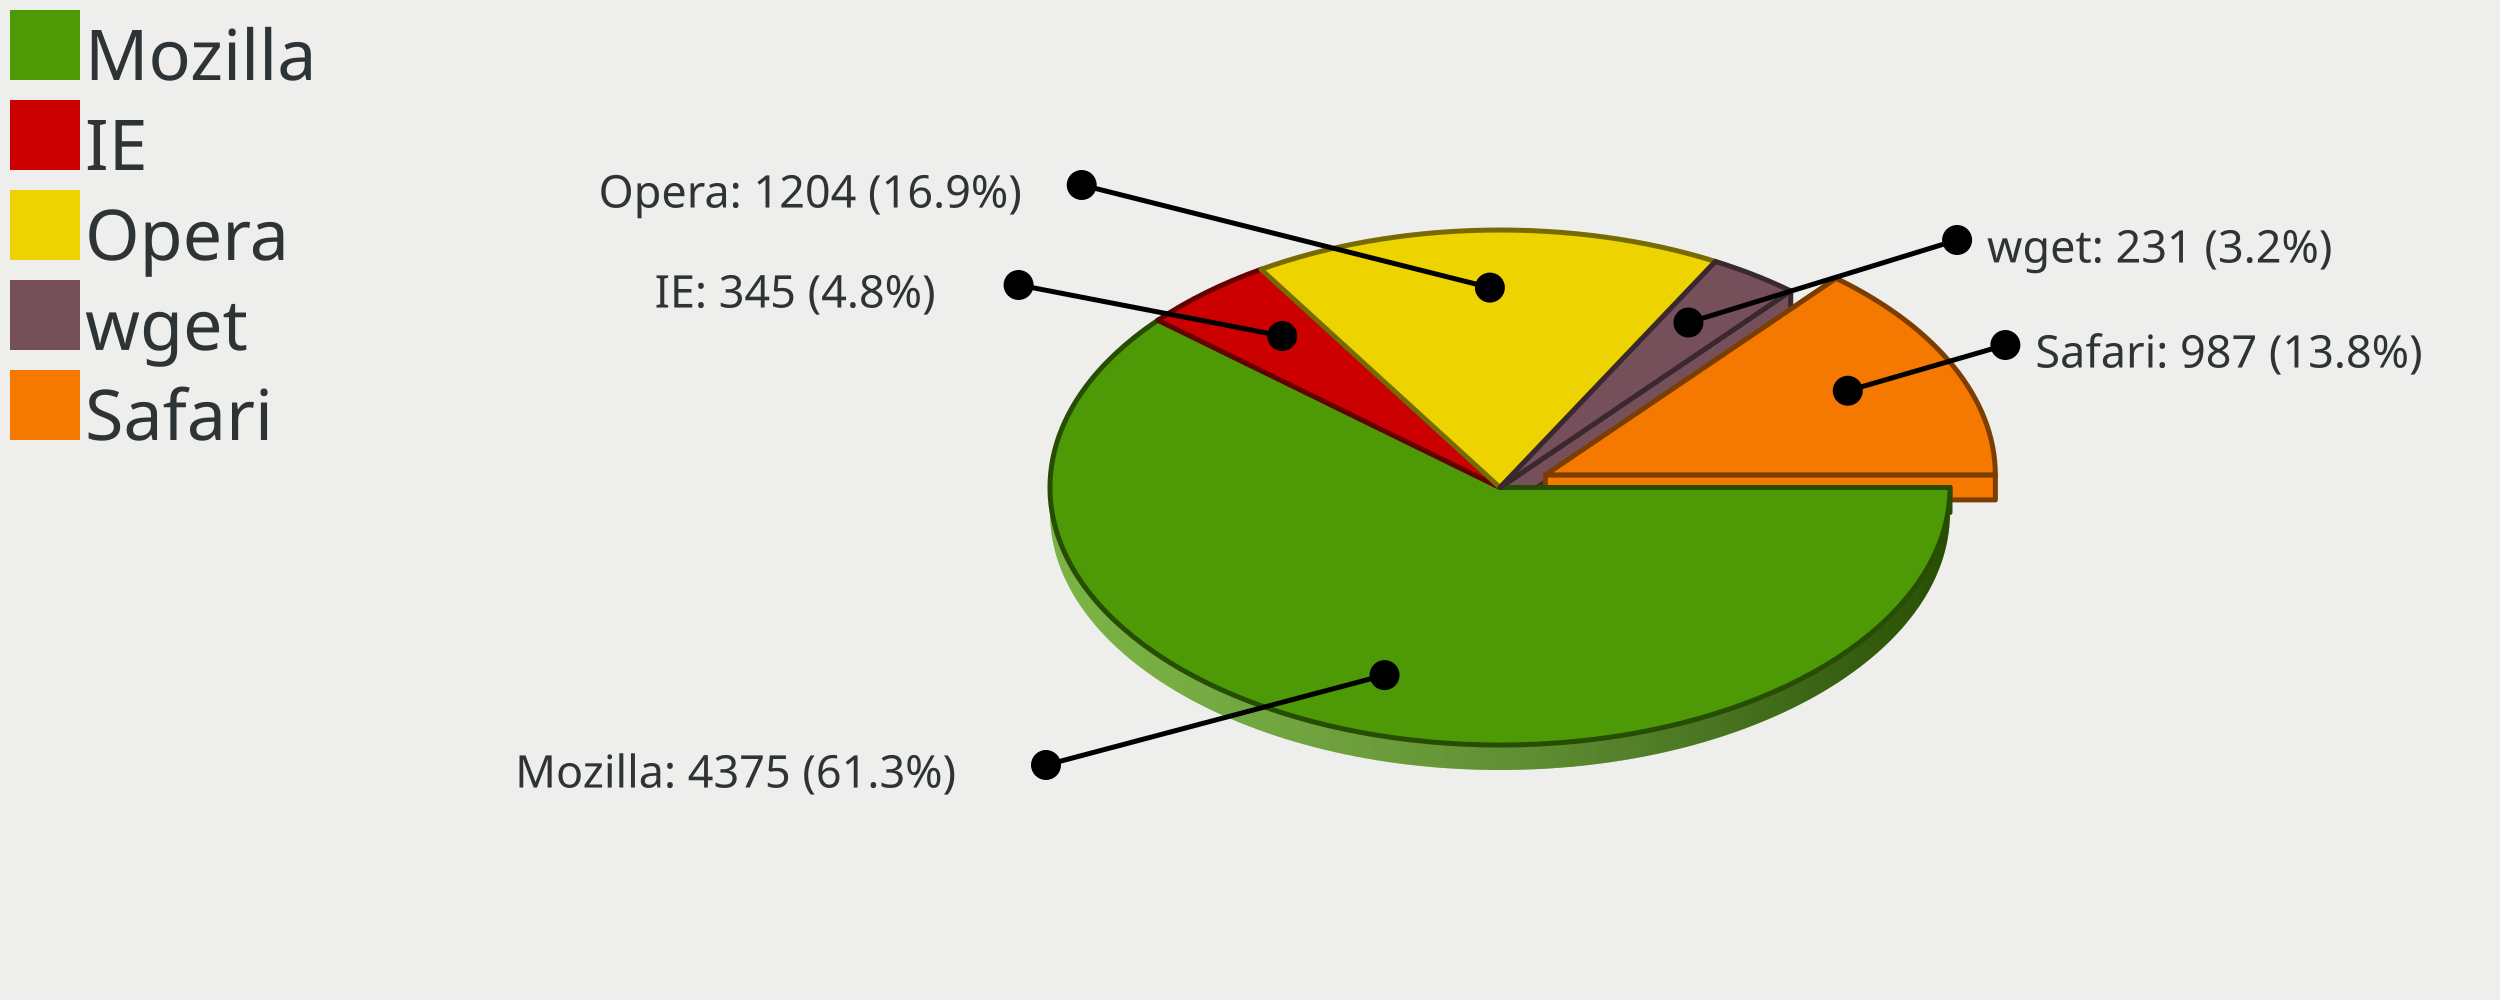
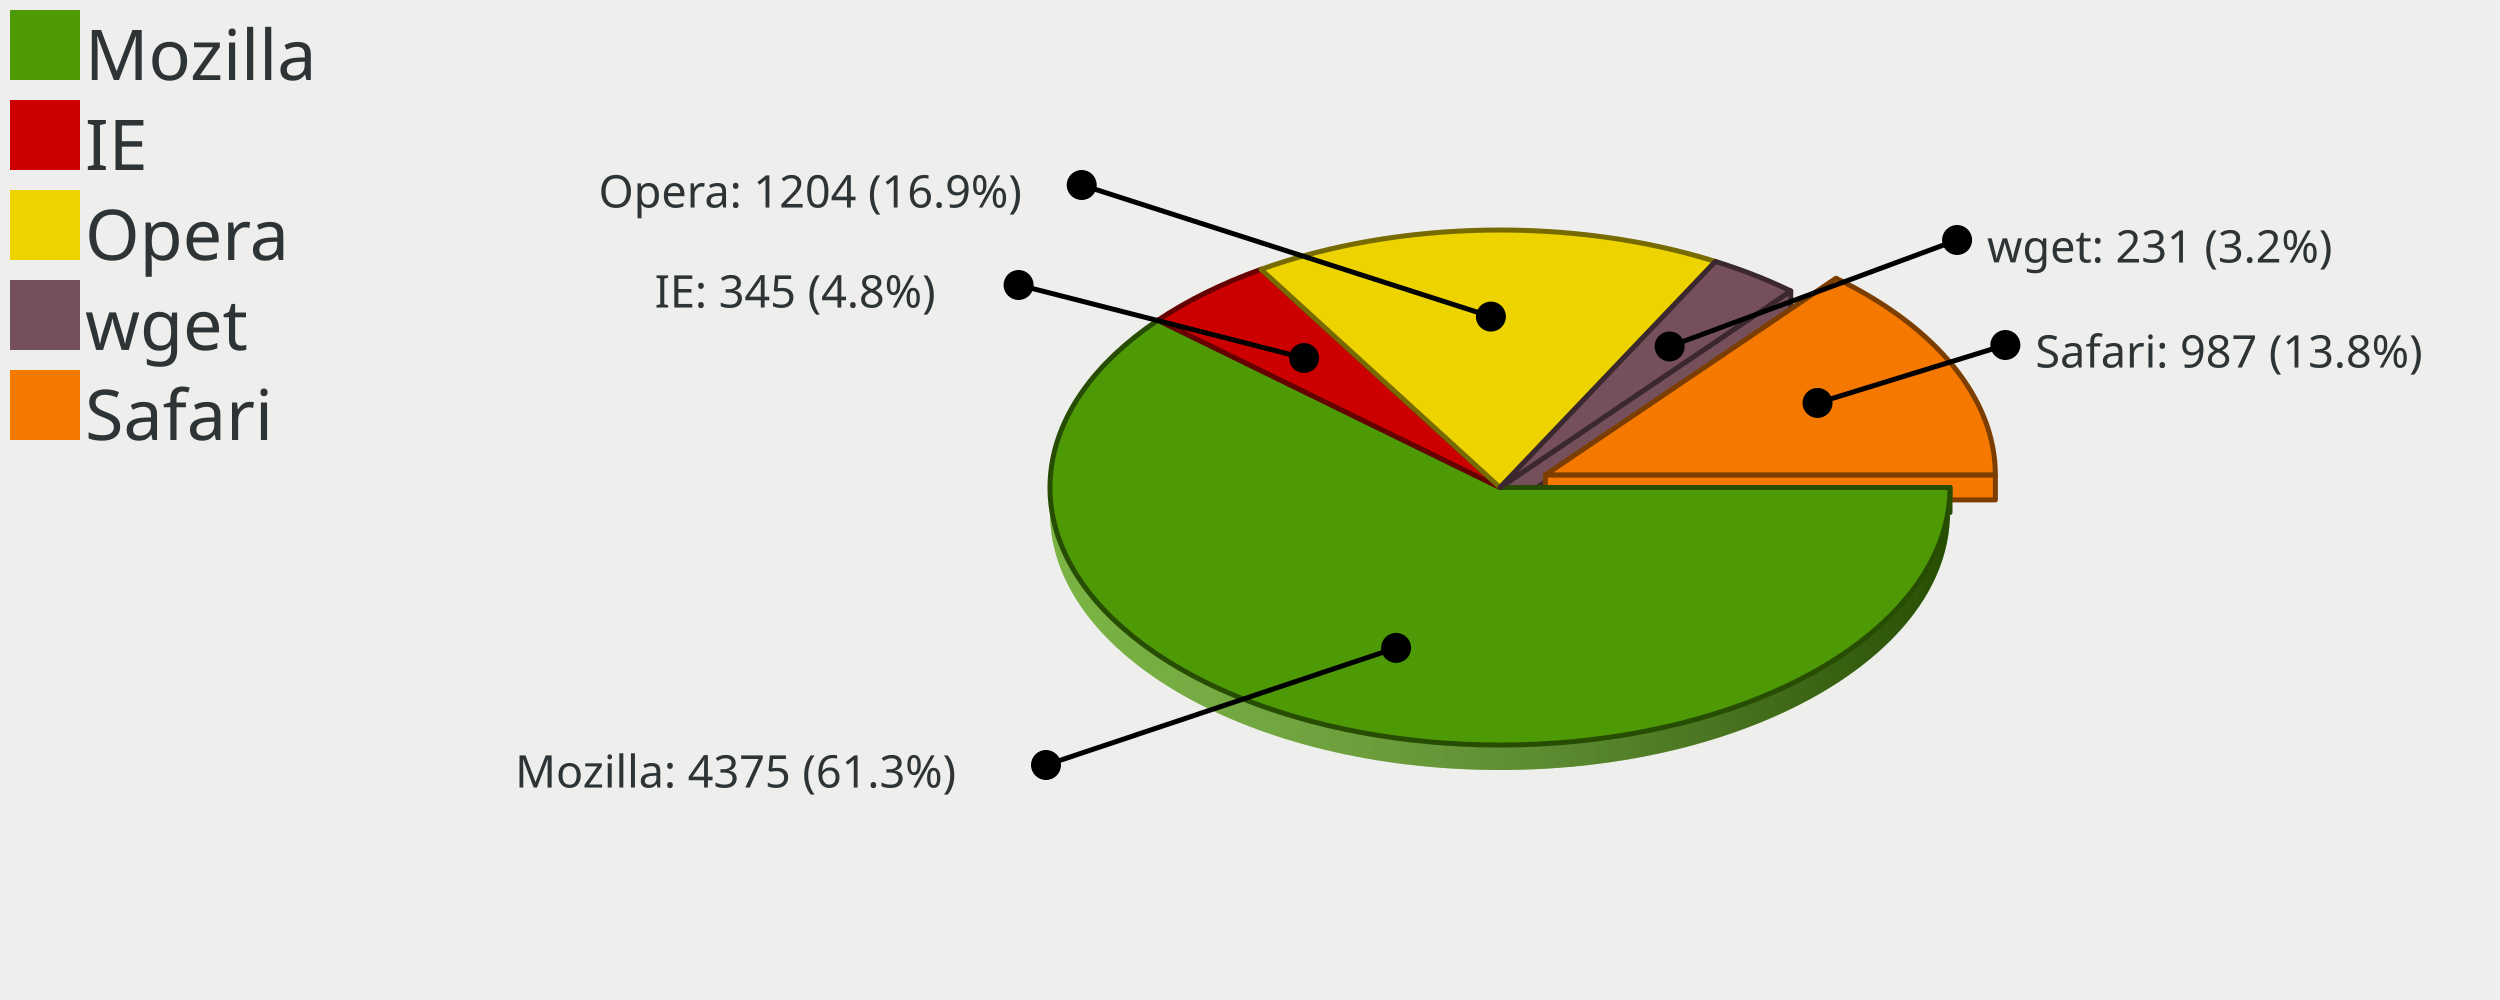
<svg xmlns="http://www.w3.org/2000/svg" xmlns:xlink="http://www.w3.org/1999/xlink" width="500" height="200" version="1.0" id="ezcGraph">
  <defs>
    <linearGradient id="Definition_LinearGradient_210_97_390_97_ffffffbf_0000007f">
      <stop offset="0" style="stop-color: #ffffff; stop-opacity: 0.25;" />
      <stop offset="1" style="stop-color: #000000; stop-opacity: 0.50;" />
    </linearGradient>
    <linearGradient id="LinearGradient_210_97_390_97_ffffffbf_0000007f" x1="210" y1="97.5" x2="390" y2="97.5" gradientUnits="userSpaceOnUse" xlink:href="#Definition_LinearGradient_210_97_390_97_ffffffbf_0000007f" />
    <linearGradient id="Definition_LinearGradient_219_94_399_94_ffffffbf_0000007f">
      <stop offset="0" style="stop-color: #ffffff; stop-opacity: 0.25;" />
      <stop offset="1" style="stop-color: #000000; stop-opacity: 0.50;" />
    </linearGradient>
    <linearGradient id="LinearGradient_219_94_399_94_ffffffbf_0000007f" x1="219.072" y1="94.976" x2="399.072" y2="94.976" gradientUnits="userSpaceOnUse" xlink:href="#Definition_LinearGradient_219_94_399_94_ffffffbf_0000007f" />
  </defs>
  <g id="ezcGraphChart" color-rendering="optimizeQuality" shape-rendering="geometricPrecision" text-rendering="optimizeLegibility">
    <path d=" M 0,200 L 0,0 L 500,0 L 500,200 L 0,200 z " style="fill: #eeeeec; fill-opacity: 1.00; stroke: none;" id="ezcGraphPolygon_1" />
    <path d=" M 0,200 L 0,0 L 100,0 L 100,200 L 0,200 z " style="fill: #000000; fill-opacity: 0.00; stroke: none;" id="ezcGraphPolygon_2" />
    <path d=" M 2,16 L 2,2 L 16,2 L 16,16 L 2,16 z " style="fill: #4e9a06; fill-opacity: 1.00; stroke: none;" id="ezcGraphPolygon_3" />
    <path d=" M 2,34 L 2,20 L 16,20 L 16,34 L 2,34 z " style="fill: #cc0000; fill-opacity: 1.00; stroke: none;" id="ezcGraphPolygon_5" />
    <path d=" M 2,52 L 2,38 L 16,38 L 16,52 L 2,52 z " style="fill: #edd400; fill-opacity: 1.00; stroke: none;" id="ezcGraphPolygon_7" />
    <path d=" M 2,70 L 2,56 L 16,56 L 16,70 L 2,70 z " style="fill: #75505b; fill-opacity: 1.00; stroke: none;" id="ezcGraphPolygon_9" />
    <path d=" M 2,88 L 2,74 L 16,74 L 16,88 L 2,88 z " style="fill: #f57900; fill-opacity: 1.00; stroke: none;" id="ezcGraphPolygon_11" />
    <path d="M 343.09,57.29 A 90.00,51.50 0 0,0 252.20,58.87 L 252.20,53.87 A 90.00,51.5 0 0,1 343.09,52.29 z" style="fill: #edd400; fill-opacity: 1.00; stroke: none;" id="ezcGraphCircularArc_13" />
    <path d="M 343.09,57.29 A 90.00,51.50 0 0,0 252.20,58.87 L 252.20,53.87 A 90.00,51.5 0 0,1 343.09,52.29 z" style="fill: url(#LinearGradient_210_97_390_97_ffffffbf_0000007f); stroke: none;" />
    <path d="M 358.15,63.19 A 90.00,51.50 0 0,0 343.09,57.29 L 343.09,52.29 A 90.00,51.5 0 0,1 358.15,58.19 z" style="fill: #75505b; fill-opacity: 1.00; stroke: none;" id="ezcGraphCircularArc_14" />
    <path d="M 358.15,63.19 A 90.00,51.50 0 0,0 343.09,57.29 L 343.09,52.29 A 90.00,51.5 0 0,1 358.15,58.19 z" style="fill: url(#LinearGradient_210_97_390_97_ffffffbf_0000007f); stroke: none;" />
    <path d="M 252.20,58.87 A 90.00,51.50 0 0,0 231.59,69.04 L 231.59,64.04 A 90.00,51.5 0 0,1 252.20,53.87 z" style="fill: #cc0000; fill-opacity: 1.00; stroke: none;" id="ezcGraphCircularArc_15" />
    <path d="M 252.20,58.87 A 90.00,51.50 0 0,0 231.59,69.04 L 231.59,64.04 A 90.00,51.5 0 0,1 252.20,53.87 z" style="fill: url(#LinearGradient_210_97_390_97_ffffffbf_0000007f); stroke: none;" />
    <path d="M 399.07,99.98 A 90.00,51.50 0 0,0 367.22,60.67 L 367.22,55.67 A 90.00,51.5 0 0,1 399.07,94.98 z" style="fill: #f57900; fill-opacity: 1.00; stroke: none;" id="ezcGraphCircularArc_16" />
    <path d="M 399.07,99.98 A 90.00,51.50 0 0,0 367.22,60.67 L 367.22,55.67 A 90.00,51.5 0 0,1 399.07,94.98 z" style="fill: url(#LinearGradient_219_94_399_94_ffffffbf_0000007f); stroke: none;" />
    <path d=" M 343.09,52.286 L 300,97.5 L 300,102.5 L 343.09,57.286 L 343.09,52.286 z " style="fill: #edd400; fill-opacity: 1.00; stroke: none;" id="ezcGraphPolygon_17" />
    <path d=" M 343.09,52.286 L 300,97.5 L 300,102.5 L 343.09,57.286 L 343.09,52.286 z " style="fill: none; stroke: #776a00; stroke-width: 1; stroke-opacity: 1.00; stroke-linecap: round; stroke-linejoin: round;" id="ezcGraphPolygon_18" />
    <path d=" M 343.09,52.286 L 300,97.5 L 300,102.5 L 343.09,57.286 L 343.09,52.286 z " style="fill: #75505b; fill-opacity: 1.00; stroke: none;" id="ezcGraphPolygon_19" />
    <path d=" M 343.09,52.286 L 300,97.5 L 300,102.5 L 343.09,57.286 L 343.09,52.286 z " style="fill: none; stroke: #3b282e; stroke-width: 1; stroke-opacity: 1.00; stroke-linecap: round; stroke-linejoin: round;" id="ezcGraphPolygon_20" />
    <path d=" M 367.223,55.669 L 309.072,94.976 L 309.072,99.976 L 367.223,60.669 L 367.223,55.669 z " style="fill: #f57900; fill-opacity: 1.00; stroke: none;" id="ezcGraphPolygon_21" />
    <path d=" M 367.223,55.669 L 309.072,94.976 L 309.072,99.976 L 367.223,60.669 L 367.223,55.669 z " style="fill: none; stroke: #7b3d00; stroke-width: 1; stroke-opacity: 1.00; stroke-linecap: round; stroke-linejoin: round;" id="ezcGraphPolygon_22" />
    <path d=" M 252.196,53.865 L 300,97.5 L 300,102.5 L 252.196,58.865 L 252.196,53.865 z " style="fill: #cc0000; fill-opacity: 1.00; stroke: none;" id="ezcGraphPolygon_23" />
    <path d=" M 252.196,53.865 L 300,97.5 L 300,102.5 L 252.196,58.865 L 252.196,53.865 z " style="fill: none; stroke: #660000; stroke-width: 1; stroke-opacity: 1.00; stroke-linecap: round; stroke-linejoin: round;" id="ezcGraphPolygon_24" />
    <path d=" M 252.196,53.865 L 300,97.5 L 300,102.5 L 252.196,58.865 L 252.196,53.865 z " style="fill: #edd400; fill-opacity: 1.00; stroke: none;" id="ezcGraphPolygon_25" />
    <path d=" M 252.196,53.865 L 300,97.5 L 300,102.5 L 252.196,58.865 L 252.196,53.865 z " style="fill: none; stroke: #776a00; stroke-width: 1; stroke-opacity: 1.00; stroke-linecap: round; stroke-linejoin: round;" id="ezcGraphPolygon_26" />
    <path d=" M 358.15,58.193 L 300,97.5 L 300,102.5 L 358.15,63.193 L 358.15,58.193 z " style="fill: #75505b; fill-opacity: 1.00; stroke: none;" id="ezcGraphPolygon_27" />
    <path d=" M 358.15,58.193 L 300,97.5 L 300,102.5 L 358.15,63.193 L 358.15,58.193 z " style="fill: none; stroke: #3b282e; stroke-width: 1; stroke-opacity: 1.00; stroke-linecap: round; stroke-linejoin: round;" id="ezcGraphPolygon_28" />
    <path d=" M 231.59,64.035 L 300,97.5 L 300,102.5 L 231.59,69.035 L 231.59,64.035 z " style="fill: #4e9a06; fill-opacity: 1.00; stroke: none;" id="ezcGraphPolygon_29" />
    <path d=" M 231.59,64.035 L 300,97.5 L 300,102.5 L 231.59,69.035 L 231.59,64.035 z " style="fill: none; stroke: #274d03; stroke-width: 1; stroke-opacity: 1.00; stroke-linecap: round; stroke-linejoin: round;" id="ezcGraphPolygon_30" />
    <path d=" M 231.59,64.035 L 300,97.5 L 300,102.5 L 231.59,69.035 L 231.59,64.035 z " style="fill: #cc0000; fill-opacity: 1.00; stroke: none;" id="ezcGraphPolygon_31" />
    <path d=" M 231.59,64.035 L 300,97.5 L 300,102.5 L 231.59,69.035 L 231.59,64.035 z " style="fill: none; stroke: #660000; stroke-width: 1; stroke-opacity: 1.00; stroke-linecap: round; stroke-linejoin: round;" id="ezcGraphPolygon_32" />
    <path d=" M 399.072,94.976 L 309.072,94.976 L 309.072,99.976 L 399.072,99.976 L 399.072,94.976 z " style="fill: #f57900; fill-opacity: 1.00; stroke: none;" id="ezcGraphPolygon_33" />
    <path d=" M 399.072,94.976 L 309.072,94.976 L 309.072,99.976 L 399.072,99.976 L 399.072,94.976 z " style="fill: none; stroke: #7b3d00; stroke-width: 1; stroke-opacity: 1.00; stroke-linecap: round; stroke-linejoin: round;" id="ezcGraphPolygon_34" />
    <path d=" M 390,97.5 L 300,97.5 L 300,102.5 L 390,102.5 L 390,97.5 z " style="fill: #4e9a06; fill-opacity: 1.00; stroke: none;" id="ezcGraphPolygon_35" />
    <path d=" M 390,97.5 L 300,97.5 L 300,102.5 L 390,102.5 L 390,97.5 z " style="fill: none; stroke: #274d03; stroke-width: 1; stroke-opacity: 1.00; stroke-linecap: round; stroke-linejoin: round;" id="ezcGraphPolygon_36" />
    <path d="M 210.00,102.50 A 90.00,51.50 0 0,0 390.00,102.50 L 390.00,97.50 A 90.00,51.5 0 0,1 210.00,97.50 z" style="fill: #4e9a06; fill-opacity: 1.00; stroke: none;" id="ezcGraphCircularArc_37" />
    <path d="M 210.00,102.50 A 90.00,51.50 0 0,0 390.00,102.50 L 390.00,97.50 A 90.00,51.5 0 0,1 210.00,97.50 z" style="fill: url(#LinearGradient_210_97_390_97_ffffffbf_0000007f); stroke: none;" />
    <path d="M 231.59,69.04 A 90.00,51.50 0 0,0 210.00,102.50 L 210.00,97.50 A 90.00,51.5 0 0,1 231.59,64.04 z" style="fill: #4e9a06; fill-opacity: 1.00; stroke: none;" id="ezcGraphCircularArc_38" />
    <path d="M 231.59,69.04 A 90.00,51.50 0 0,0 210.00,102.50 L 210.00,97.50 A 90.00,51.5 0 0,1 231.59,64.04 z" style="fill: url(#LinearGradient_210_97_390_97_ffffffbf_0000007f); stroke: none;" />
    <path d="M 300.00,97.50 L 390.00,97.50 A 90.00,51.50 0 1,1 231.59,64.04 z" style="fill: #4e9a06; fill-opacity: 1.00; stroke: none;" id="ezcGraphCircleSector_39" />
    <path d="M 300.00,97.50 L 390.00,97.50 A 90.00,51.50 0 1,1 231.59,64.04 z" style="fill: none; stroke: #274d03; stroke-width: 1; stroke-opacity: 1.00; stroke-linecap: round; stroke-linejoin: round;" id="ezcGraphCircleSector_40" />
    <path d="M 300.00,97.50 L 231.59,64.04 A 90.00,51.50 0 0,1 252.20,53.87 z" style="fill: #cc0000; fill-opacity: 1.00; stroke: none;" id="ezcGraphCircleSector_41" />
    <path d="M 300.00,97.50 L 231.59,64.04 A 90.00,51.50 0 0,1 252.20,53.87 z" style="fill: none; stroke: #660000; stroke-width: 1; stroke-opacity: 1.00; stroke-linecap: round; stroke-linejoin: round;" id="ezcGraphCircleSector_42" />
    <path d="M 300.00,97.50 L 252.20,53.87 A 90.00,51.50 0 0,1 343.09,52.29 z" style="fill: #edd400; fill-opacity: 1.00; stroke: none;" id="ezcGraphCircleSector_43" />
    <path d="M 300.00,97.50 L 252.20,53.87 A 90.00,51.50 0 0,1 343.09,52.29 z" style="fill: none; stroke: #776a00; stroke-width: 1; stroke-opacity: 1.00; stroke-linecap: round; stroke-linejoin: round;" id="ezcGraphCircleSector_44" />
    <path d="M 300.00,97.50 L 343.09,52.29 A 90.00,51.50 0 0,1 358.15,58.19 z" style="fill: #75505b; fill-opacity: 1.00; stroke: none;" id="ezcGraphCircleSector_45" />
    <path d="M 300.00,97.50 L 343.09,52.29 A 90.00,51.50 0 0,1 358.15,58.19 z" style="fill: none; stroke: #3b282e; stroke-width: 1; stroke-opacity: 1.00; stroke-linecap: round; stroke-linejoin: round;" id="ezcGraphCircleSector_46" />
    <path d="M 309.07,94.98 L 367.22,55.67 A 90.00,51.50 0 0,1 399.07,94.98 z" style="fill: #f57900; fill-opacity: 1.00; stroke: none;" id="ezcGraphCircleSector_47" />
    <path d="M 309.07,94.98 L 367.22,55.67 A 90.00,51.50 0 0,1 399.07,94.98 z" style="fill: none; stroke: #7b3d00; stroke-width: 1; stroke-opacity: 1.00; stroke-linecap: round; stroke-linejoin: round;" id="ezcGraphCircleSector_48" />
-     <path d=" M 297.977,57.518 L 216.34,37" style="fill: none; stroke: #000000; stroke-width: 1; stroke-opacity: 1.00; stroke-linecap: round; stroke-linejoin: round;" id="ezcGraphLine_49" />
-     <ellipse cx="297.977" cy="57.518" rx="3" ry="3" style="fill: #000000; fill-opacity: 1.00; stroke: none;" id="ezcGraphCircle_50" />
+     <path d=" M 298.179,63.316 L 216.34,37" style="fill: none; stroke: #000000; stroke-width: 1; stroke-opacity: 1.00; stroke-linecap: round; stroke-linejoin: round;" id="ezcGraphLine_49" />
+     <ellipse cx="298.179" cy="63.316" rx="3" ry="3" style="fill: #000000; fill-opacity: 1.00; stroke: none;" id="ezcGraphCircle_50" />
    <ellipse cx="216.34" cy="37" rx="3" ry="3" style="fill: #000000; fill-opacity: 1.00; stroke: none;" id="ezcGraphCircle_51" />
-     <path d=" M 256.458,67.21 L 203.717,57" style="fill: none; stroke: #000000; stroke-width: 1; stroke-opacity: 1.00; stroke-linecap: round; stroke-linejoin: round;" id="ezcGraphLine_53" />
-     <ellipse cx="256.458" cy="67.21" rx="3" ry="3" style="fill: #000000; fill-opacity: 1.00; stroke: none;" id="ezcGraphCircle_54" />
+     <path d=" M 260.812,71.602 L 203.717,57" style="fill: none; stroke: #000000; stroke-width: 1; stroke-opacity: 1.00; stroke-linecap: round; stroke-linejoin: round;" id="ezcGraphLine_53" />
+     <ellipse cx="260.812" cy="71.602" rx="3" ry="3" style="fill: #000000; fill-opacity: 1.00; stroke: none;" id="ezcGraphCircle_54" />
    <ellipse cx="203.717" cy="57" rx="3" ry="3" style="fill: #000000; fill-opacity: 1.00; stroke: none;" id="ezcGraphCircle_55" />
-     <path d=" M 276.911,135.024 L 209.2,153" style="fill: none; stroke: #000000; stroke-width: 1; stroke-opacity: 1.00; stroke-linecap: round; stroke-linejoin: round;" id="ezcGraphLine_57" />
-     <ellipse cx="276.911" cy="135.024" rx="3" ry="3" style="fill: #000000; fill-opacity: 1.00; stroke: none;" id="ezcGraphCircle_58" />
+     <path d=" M 279.22,129.583 L 209.2,153" style="fill: none; stroke: #000000; stroke-width: 1; stroke-opacity: 1.00; stroke-linecap: round; stroke-linejoin: round;" id="ezcGraphLine_57" />
+     <ellipse cx="279.22" cy="129.583" rx="3" ry="3" style="fill: #000000; fill-opacity: 1.00; stroke: none;" id="ezcGraphCircle_58" />
    <ellipse cx="209.2" cy="153" rx="3" ry="3" style="fill: #000000; fill-opacity: 1.00; stroke: none;" id="ezcGraphCircle_59" />
-     <path d=" M 337.691,64.506 L 391.417,48" style="fill: none; stroke: #000000; stroke-width: 1; stroke-opacity: 1.00; stroke-linecap: round; stroke-linejoin: round;" id="ezcGraphLine_61" />
-     <ellipse cx="337.691" cy="64.506" rx="3" ry="3" style="fill: #000000; fill-opacity: 1.00; stroke: none;" id="ezcGraphCircle_62" />
+     <path d=" M 333.922,69.29 L 391.417,48" style="fill: none; stroke: #000000; stroke-width: 1; stroke-opacity: 1.00; stroke-linecap: round; stroke-linejoin: round;" id="ezcGraphLine_61" />
+     <ellipse cx="333.922" cy="69.29" rx="3" ry="3" style="fill: #000000; fill-opacity: 1.00; stroke: none;" id="ezcGraphCircle_62" />
    <ellipse cx="391.417" cy="48" rx="3" ry="3" style="fill: #000000; fill-opacity: 1.00; stroke: none;" id="ezcGraphCircle_63" />
-     <path d=" M 369.554,78.15 L 401.074,69" style="fill: none; stroke: #000000; stroke-width: 1; stroke-opacity: 1.00; stroke-linecap: round; stroke-linejoin: round;" id="ezcGraphLine_65" />
-     <ellipse cx="369.554" cy="78.15" rx="3" ry="3" style="fill: #000000; fill-opacity: 1.00; stroke: none;" id="ezcGraphCircle_66" />
+     <path d=" M 363.506,80.59 L 401.074,69" style="fill: none; stroke: #000000; stroke-width: 1; stroke-opacity: 1.00; stroke-linecap: round; stroke-linejoin: round;" id="ezcGraphLine_65" />
+     <ellipse cx="363.506" cy="80.59" rx="3" ry="3" style="fill: #000000; fill-opacity: 1.00; stroke: none;" id="ezcGraphCircle_66" />
    <ellipse cx="401.074" cy="69" rx="3" ry="3" style="fill: #000000; fill-opacity: 1.00; stroke: none;" id="ezcGraphCircle_67" />
    <text id="ezcGraphTextBox_4" x="17" text-length="51.94px" y="16" style="font-size: 14px; font-family: sans-serif; fill: #2e3436; fill-opacity: 1.00; stroke: none;">Mozilla</text>
    <text id="ezcGraphTextBox_6" x="17" text-length="14.84px" y="34" style="font-size: 14px; font-family: sans-serif; fill: #2e3436; fill-opacity: 1.00; stroke: none;">IE</text>
    <text id="ezcGraphTextBox_8" x="17" text-length="37.1px" y="52" style="font-size: 14px; font-family: sans-serif; fill: #2e3436; fill-opacity: 1.00; stroke: none;">Opera</text>
    <text id="ezcGraphTextBox_10" x="17" text-length="29.68px" y="70" style="font-size: 14px; font-family: sans-serif; fill: #2e3436; fill-opacity: 1.00; stroke: none;">wget</text>
    <text id="ezcGraphTextBox_12" x="17" text-length="44.52px" y="88" style="font-size: 14px; font-family: sans-serif; fill: #2e3436; fill-opacity: 1.00; stroke: none;">Safari</text>
    <text id="ezcGraphTextBox_52" x="119.71" text-length="90.63px" y="41.5" style="font-size: 9px; font-family: sans-serif; fill: #2e3436; fill-opacity: 1.00; stroke: none;">Opera: 1204 (16.9%)</text>
    <text id="ezcGraphTextBox_56" x="130.937" text-length="66.78px" y="61.5" style="font-size: 9px; font-family: sans-serif; fill: #2e3436; fill-opacity: 1.00; stroke: none;">IE: 345 (4.8%)</text>
    <text id="ezcGraphTextBox_60" x="103.03" text-length="100.17px" y="157.5" style="font-size: 9px; font-family: sans-serif; fill: #2e3436; fill-opacity: 1.00; stroke: none;">Mozilla: 4375 (61.3%)</text>
    <text id="ezcGraphTextBox_64" x="397.417" text-length="76.32px" y="52.5" style="font-size: 9px; font-family: sans-serif; fill: #2e3436; fill-opacity: 1.00; stroke: none;">wget: 231 (3.2%)</text>
    <text id="ezcGraphTextBox_68" x="407.074" text-length="90.63px" y="73.5" style="font-size: 9px; font-family: sans-serif; fill: #2e3436; fill-opacity: 1.00; stroke: none;">Safari: 987 (13.8%)</text>
  </g>
</svg>
